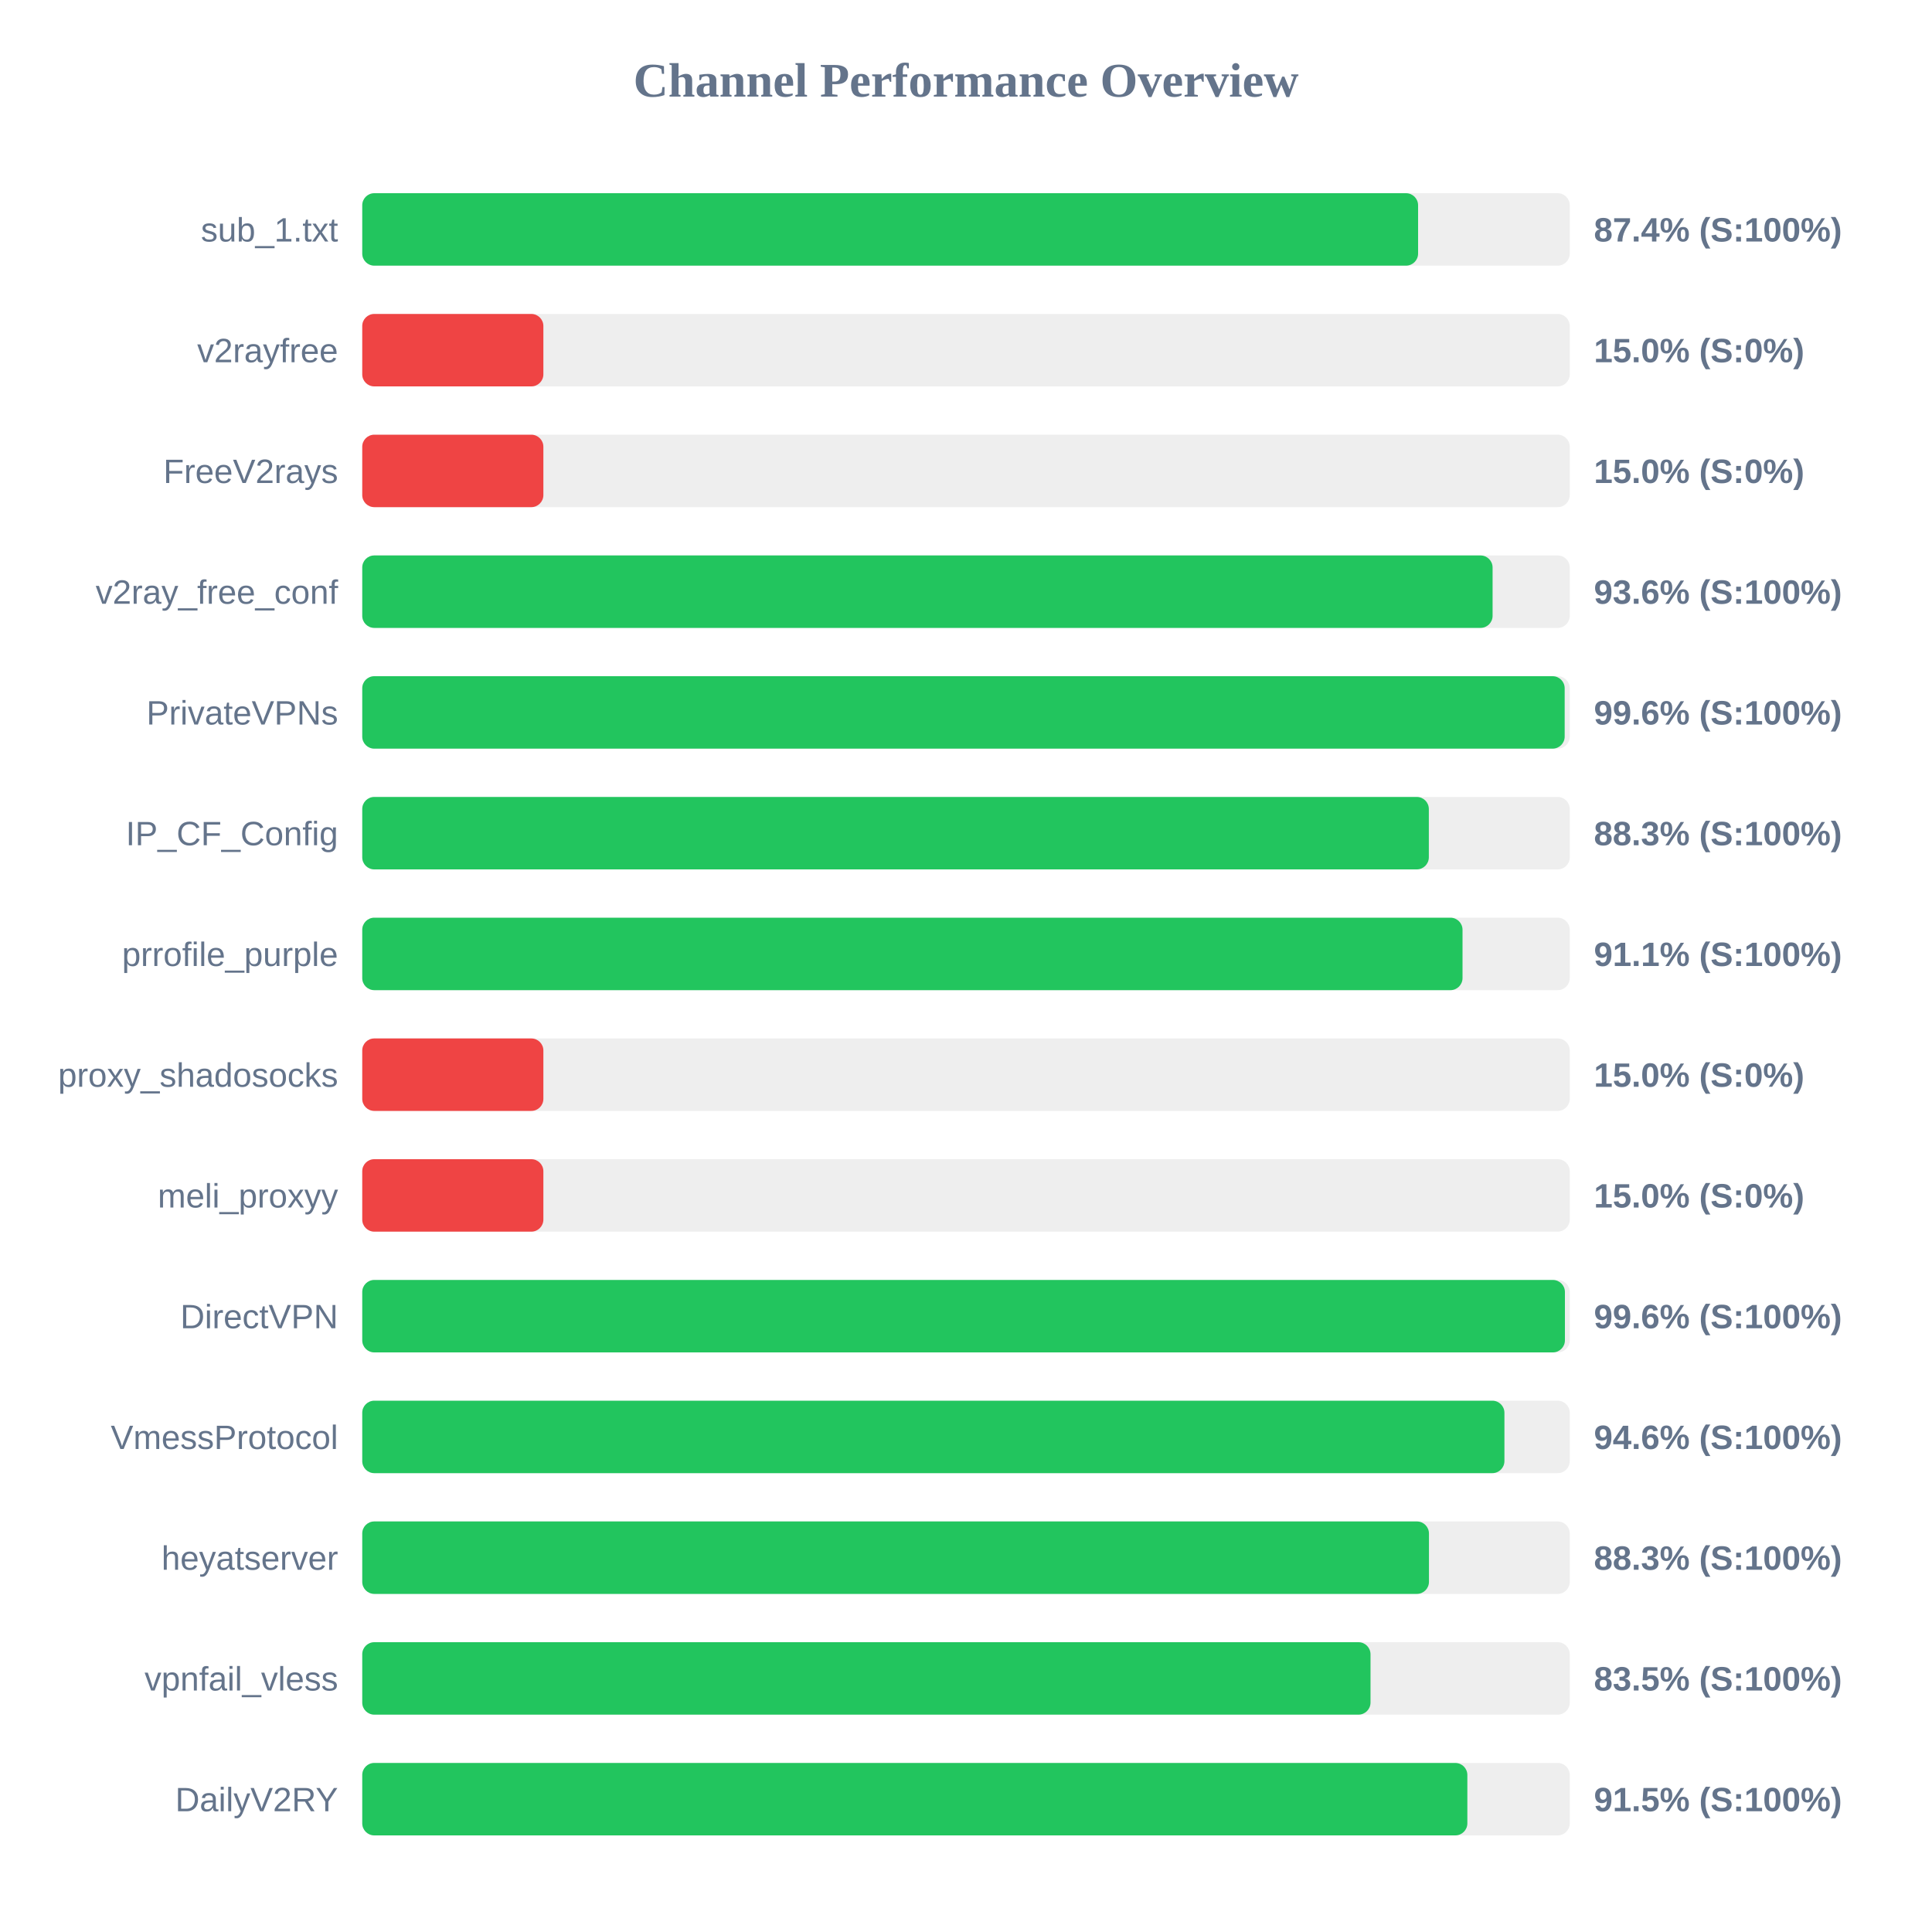
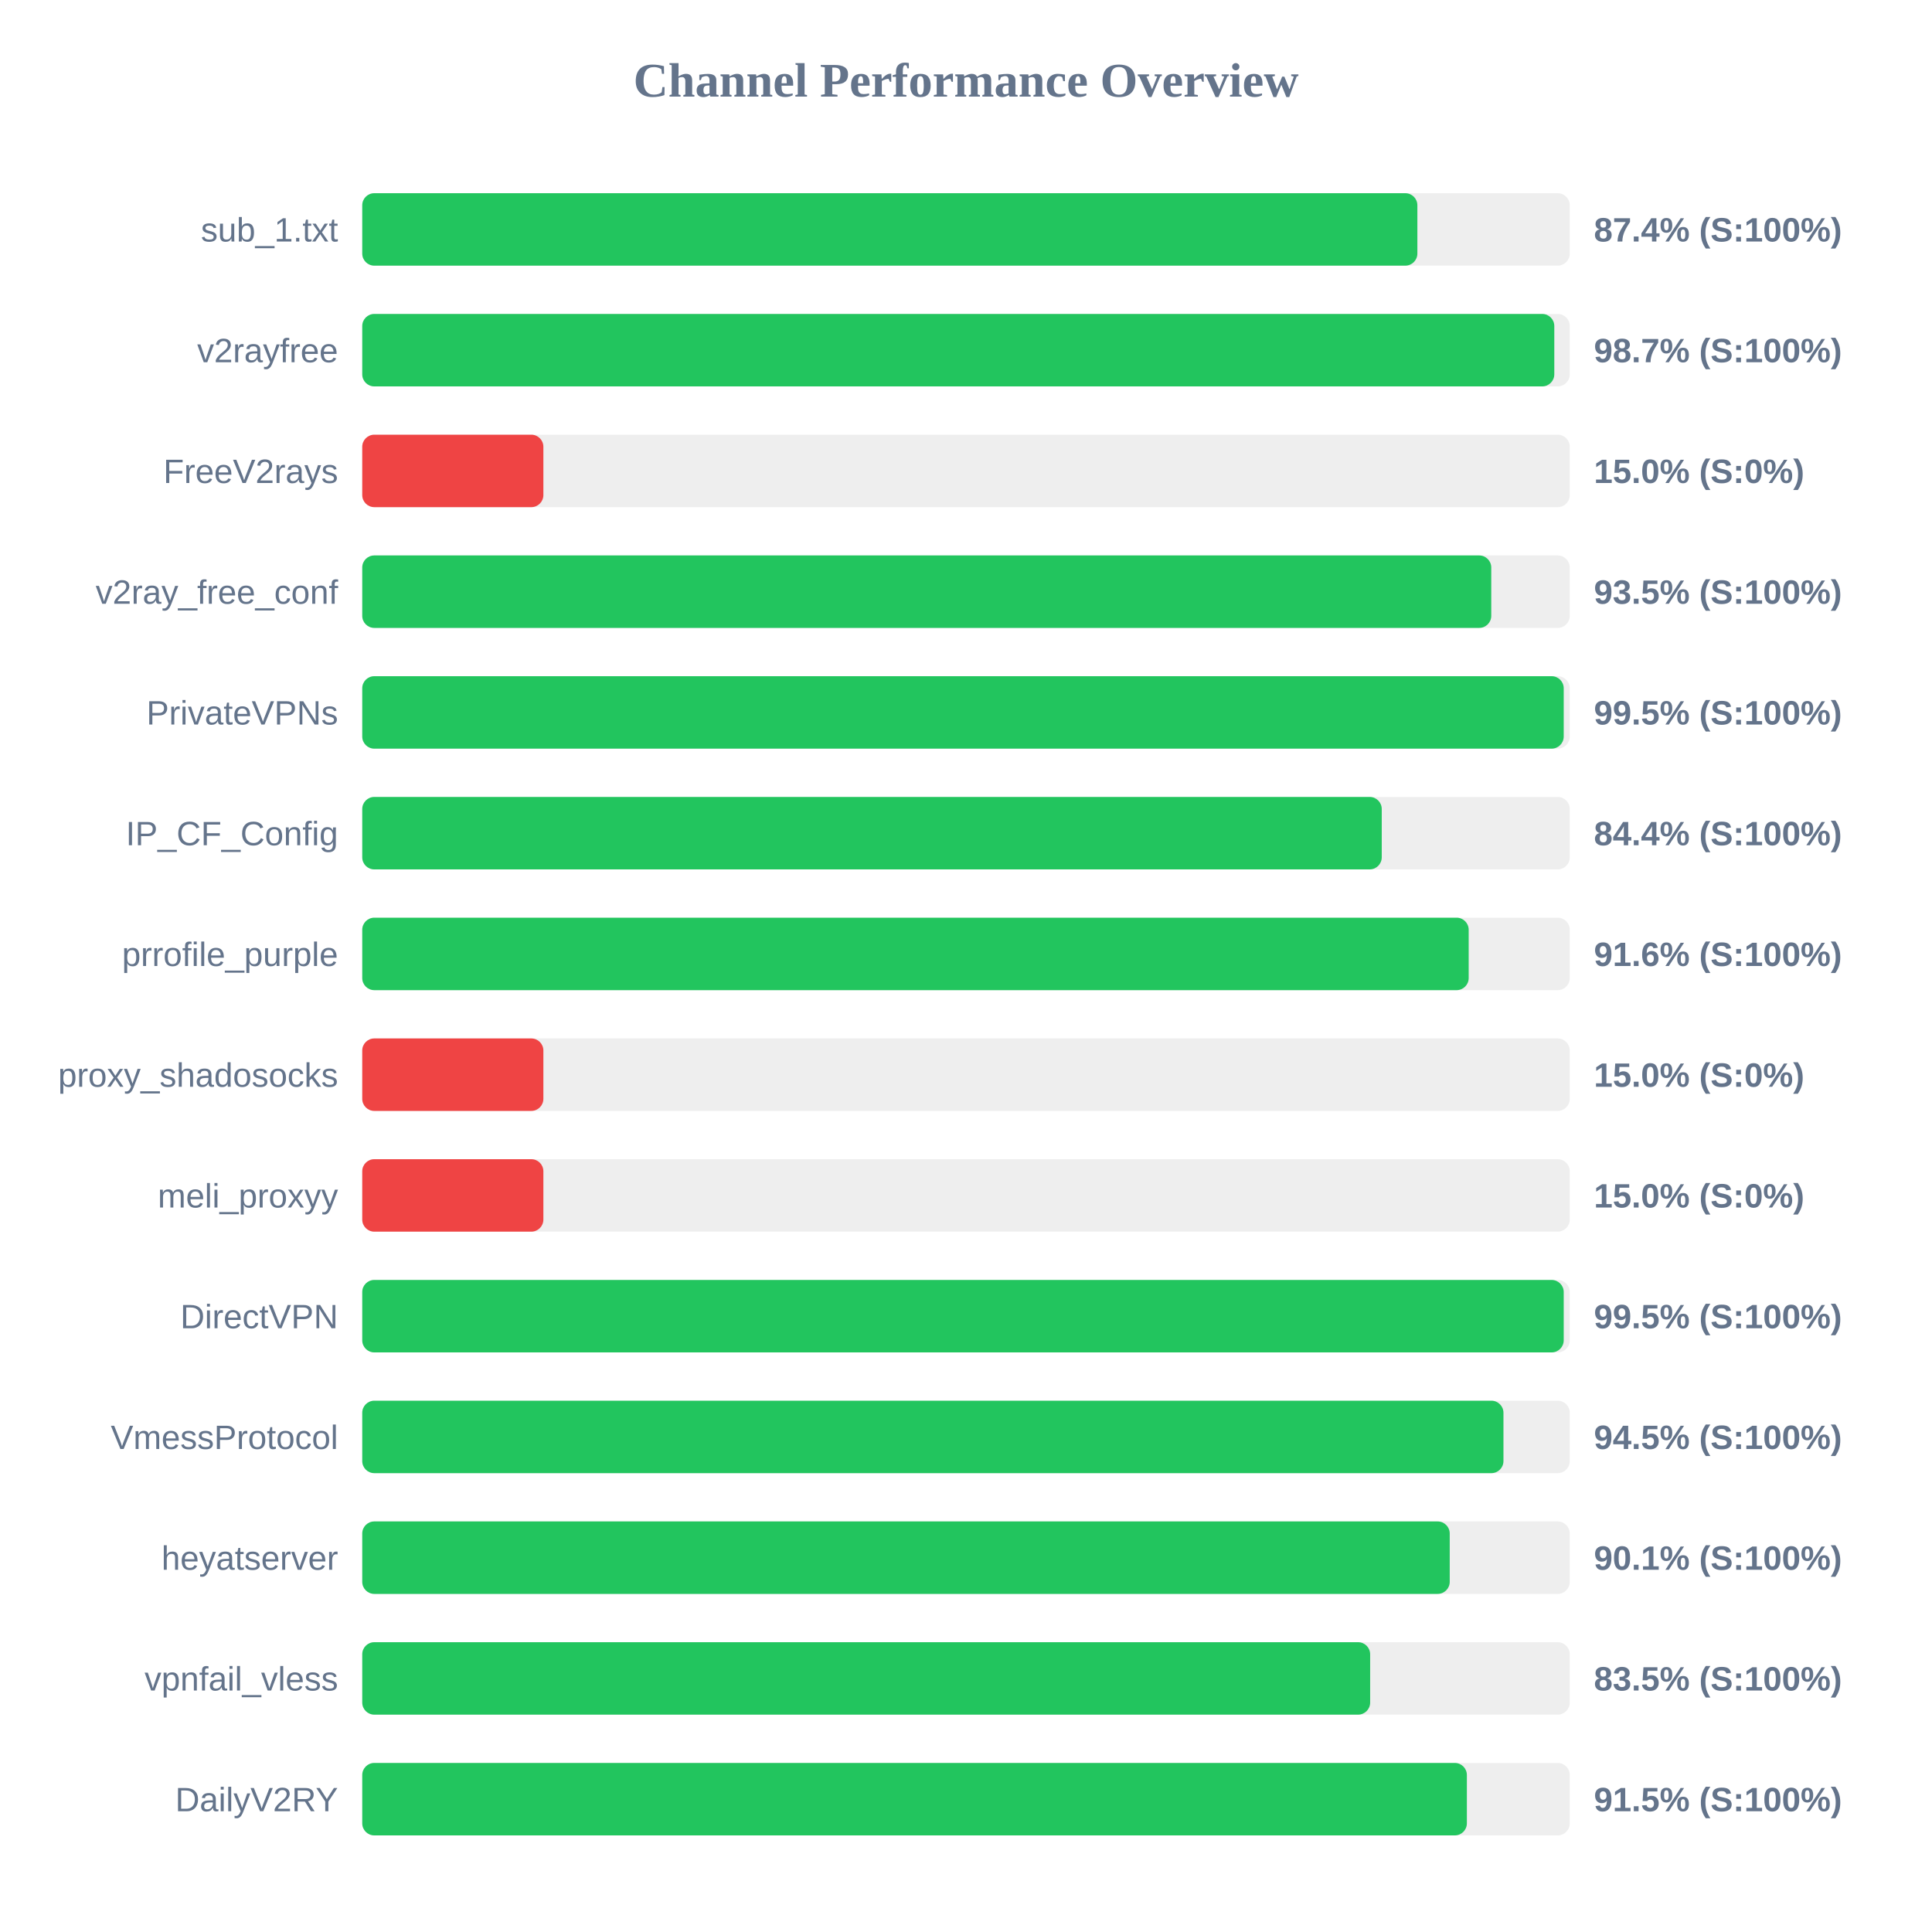
<svg xmlns="http://www.w3.org/2000/svg" width="800" height="800" version="1.1">
  <style>
        .row { font: 14px Arial; fill: #64748b; }
        .score { font: bold 14px Arial; fill: #64748b; }
    </style>
  <text x="400" y="40" text-anchor="middle" font-size="20px" font-weight="bold" fill="#64748b">Channel Performance Overview</text>
  <rect x="150" y="80" width="500" height="30" fill="#eee" rx="5" />
-   <rect x="150" y="80" width="437.2" height="30" fill="#22c55e" rx="5" />
+   <rect x="150" y="80" width="436.9" height="30" fill="#22c55e" rx="5" />
  <text x="140" y="100" text-anchor="end" class="row">sub_1.txt</text>
  <text x="660" y="100" text-anchor="start" class="score">87.4% (S:100%)</text>
  <rect x="150" y="130" width="500" height="30" fill="#eee" rx="5" />
-   <rect x="150" y="130" width="75.0" height="30" fill="#ef4444" rx="5" />
+   <rect x="150" y="130" width="493.6" height="30" fill="#22c55e" rx="5" />
  <text x="140" y="150" text-anchor="end" class="row">v2rayfree</text>
-   <text x="660" y="150" text-anchor="start" class="score">15.0% (S:0%)</text>
+   <text x="660" y="150" text-anchor="start" class="score">98.7% (S:100%)</text>
  <rect x="150" y="180" width="500" height="30" fill="#eee" rx="5" />
  <rect x="150" y="180" width="75.0" height="30" fill="#ef4444" rx="5" />
  <text x="140" y="200" text-anchor="end" class="row">FreeV2rays</text>
  <text x="660" y="200" text-anchor="start" class="score">15.0% (S:0%)</text>
  <rect x="150" y="230" width="500" height="30" fill="#eee" rx="5" />
-   <rect x="150" y="230" width="468.05" height="30" fill="#22c55e" rx="5" />
+   <rect x="150" y="230" width="467.5" height="30" fill="#22c55e" rx="5" />
  <text x="140" y="250" text-anchor="end" class="row">v2ray_free_conf</text>
-   <text x="660" y="250" text-anchor="start" class="score">93.6% (S:100%)</text>
+   <text x="660" y="250" text-anchor="start" class="score">93.5% (S:100%)</text>
  <rect x="150" y="280" width="500" height="30" fill="#eee" rx="5" />
-   <rect x="150" y="280" width="497.9" height="30" fill="#22c55e" rx="5" />
+   <rect x="150" y="280" width="497.5" height="30" fill="#22c55e" rx="5" />
  <text x="140" y="300" text-anchor="end" class="row">PrivateVPNs</text>
-   <text x="660" y="300" text-anchor="start" class="score">99.6% (S:100%)</text>
+   <text x="660" y="300" text-anchor="start" class="score">99.5% (S:100%)</text>
  <rect x="150" y="330" width="500" height="30" fill="#eee" rx="5" />
-   <rect x="150" y="330" width="441.65" height="30" fill="#22c55e" rx="5" />
+   <rect x="150" y="330" width="422.15" height="30" fill="#22c55e" rx="5" />
  <text x="140" y="350" text-anchor="end" class="row">IP_CF_Config</text>
-   <text x="660" y="350" text-anchor="start" class="score">88.3% (S:100%)</text>
+   <text x="660" y="350" text-anchor="start" class="score">84.4% (S:100%)</text>
  <rect x="150" y="380" width="500" height="30" fill="#eee" rx="5" />
-   <rect x="150" y="380" width="455.6" height="30" fill="#22c55e" rx="5" />
+   <rect x="150" y="380" width="458.15" height="30" fill="#22c55e" rx="5" />
  <text x="140" y="400" text-anchor="end" class="row">prrofile_purple</text>
-   <text x="660" y="400" text-anchor="start" class="score">91.1% (S:100%)</text>
+   <text x="660" y="400" text-anchor="start" class="score">91.6% (S:100%)</text>
  <rect x="150" y="430" width="500" height="30" fill="#eee" rx="5" />
  <rect x="150" y="430" width="75.0" height="30" fill="#ef4444" rx="5" />
  <text x="140" y="450" text-anchor="end" class="row">proxy_shadosocks</text>
  <text x="660" y="450" text-anchor="start" class="score">15.0% (S:0%)</text>
  <rect x="150" y="480" width="500" height="30" fill="#eee" rx="5" />
  <rect x="150" y="480" width="75.0" height="30" fill="#ef4444" rx="5" />
  <text x="140" y="500" text-anchor="end" class="row">meli_proxyy</text>
  <text x="660" y="500" text-anchor="start" class="score">15.0% (S:0%)</text>
  <rect x="150" y="530" width="500" height="30" fill="#eee" rx="5" />
-   <rect x="150" y="530" width="498.0" height="30" fill="#22c55e" rx="5" />
+   <rect x="150" y="530" width="497.5" height="30" fill="#22c55e" rx="5" />
  <text x="140" y="550" text-anchor="end" class="row">DirectVPN</text>
-   <text x="660" y="550" text-anchor="start" class="score">99.6% (S:100%)</text>
+   <text x="660" y="550" text-anchor="start" class="score">99.5% (S:100%)</text>
  <rect x="150" y="580" width="500" height="30" fill="#eee" rx="5" />
-   <rect x="150" y="580" width="472.95" height="30" fill="#22c55e" rx="5" />
+   <rect x="150" y="580" width="472.55" height="30" fill="#22c55e" rx="5" />
  <text x="140" y="600" text-anchor="end" class="row">VmessProtocol</text>
-   <text x="660" y="600" text-anchor="start" class="score">94.6% (S:100%)</text>
+   <text x="660" y="600" text-anchor="start" class="score">94.5% (S:100%)</text>
  <rect x="150" y="630" width="500" height="30" fill="#eee" rx="5" />
-   <rect x="150" y="630" width="441.7" height="30" fill="#22c55e" rx="5" />
+   <rect x="150" y="630" width="450.3" height="30" fill="#22c55e" rx="5" />
  <text x="140" y="650" text-anchor="end" class="row">heyatserver</text>
-   <text x="660" y="650" text-anchor="start" class="score">88.3% (S:100%)</text>
+   <text x="660" y="650" text-anchor="start" class="score">90.1% (S:100%)</text>
  <rect x="150" y="680" width="500" height="30" fill="#eee" rx="5" />
-   <rect x="150" y="680" width="417.5" height="30" fill="#22c55e" rx="5" />
+   <rect x="150" y="680" width="417.35" height="30" fill="#22c55e" rx="5" />
  <text x="140" y="700" text-anchor="end" class="row">vpnfail_vless</text>
  <text x="660" y="700" text-anchor="start" class="score">83.5% (S:100%)</text>
  <rect x="150" y="730" width="500" height="30" fill="#eee" rx="5" />
-   <rect x="150" y="730" width="457.6" height="30" fill="#22c55e" rx="5" />
+   <rect x="150" y="730" width="457.4" height="30" fill="#22c55e" rx="5" />
  <text x="140" y="750" text-anchor="end" class="row">DailyV2RY</text>
  <text x="660" y="750" text-anchor="start" class="score">91.5% (S:100%)</text>
</svg>
